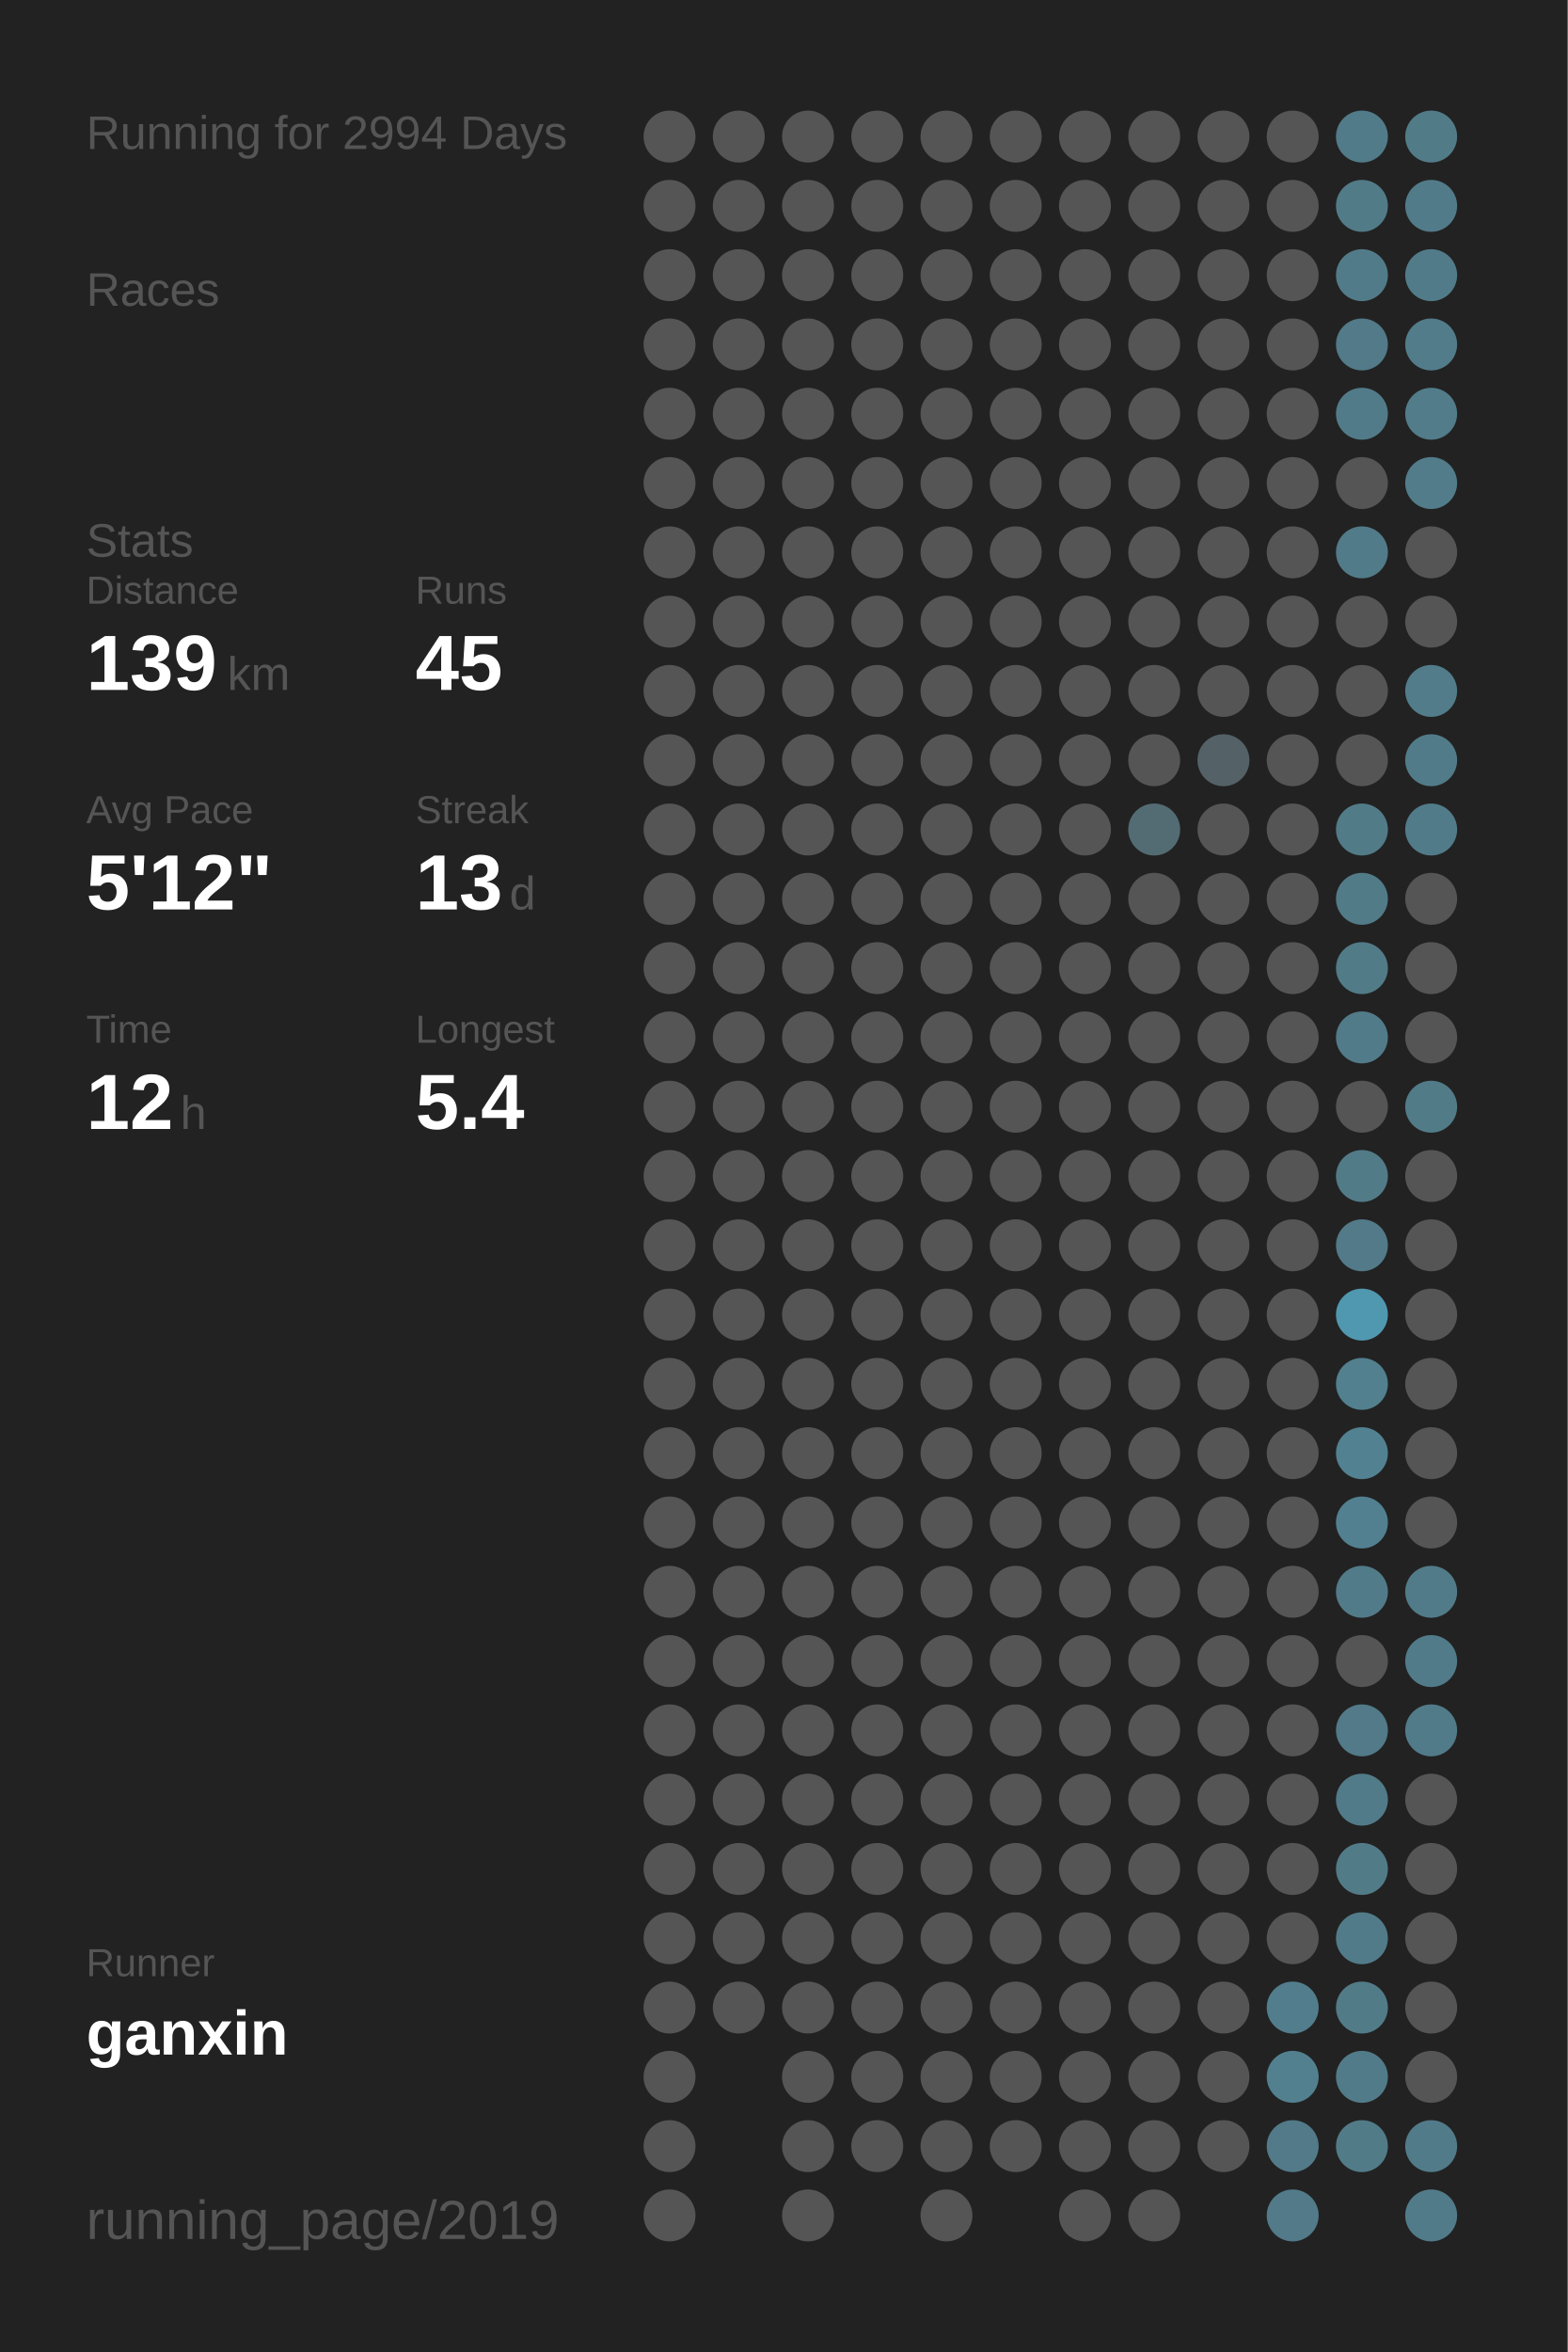
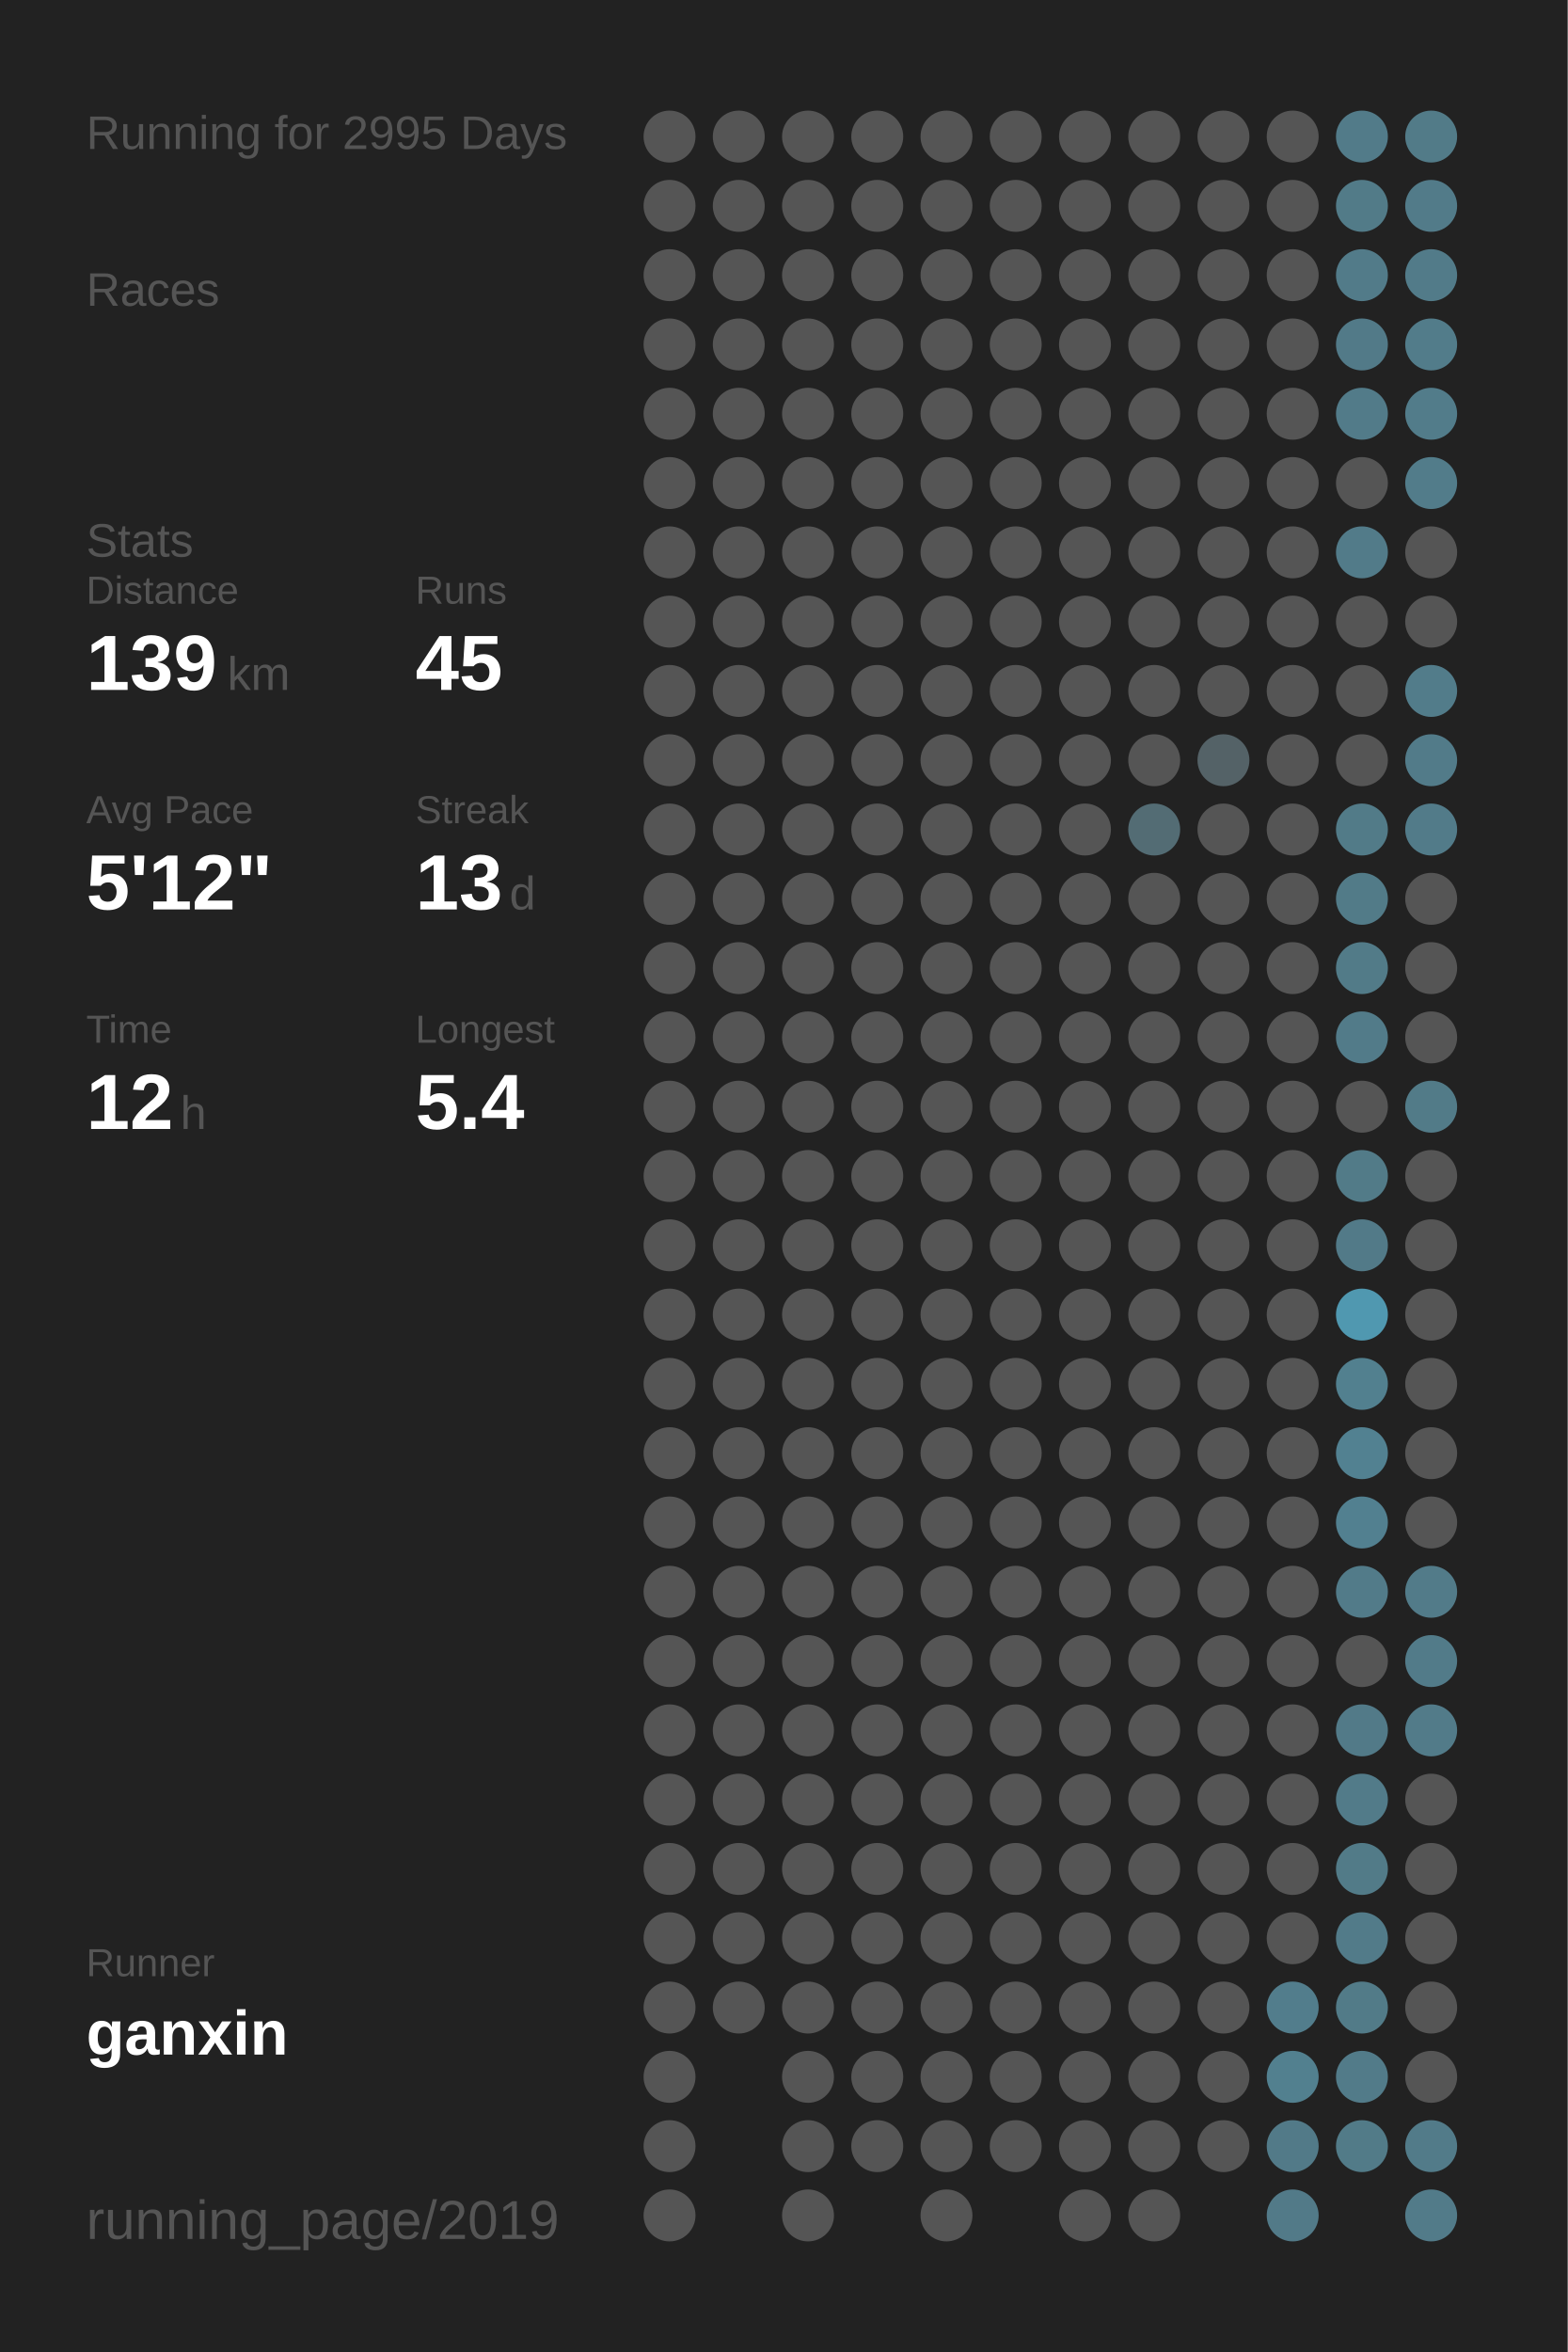
<svg xmlns="http://www.w3.org/2000/svg" baseProfile="full" height="300mm" version="1.1" viewBox="0,0,200,300" width="200mm">
  <defs />
  <rect fill="#222222" height="300" width="200" x="0" y="0" />
-   <text fill="#555555" style="font-size:6px; font-family:Arial;" x="11" y="19">Running for 2994 Days</text>
+   <text fill="#555555" style="font-size:6px; font-family:Arial;" x="11" y="19">Running for 2995 Days</text>
  <text fill="#555555" style="font-size:6px; font-family:Arial;" x="11" y="39">Races</text>
  <text fill="#555555" style="font-size:6px; font-family:Arial;" x="11" y="71">Stats</text>
  <text fill="#555555" style="font-size:5px; font-family:Arial;" x="11" y="77">Distance</text>
  <text fill="#FFFFFF" style="font-size:10px; font-family:Arial; font-weight:bold;" x="11" y="88">139</text>
  <text fill="#555555" style="font-size:6px; font-family:Arial;" x="29" y="88">km</text>
  <text fill="#555555" style="font-size:5px; font-family:Arial;" x="53" y="77">Runs</text>
  <text fill="#FFFFFF" style="font-size:10px; font-family:Arial; font-weight:bold;" x="53" y="88">45</text>
  <text fill="#555555" style="font-size:5px; font-family:Arial;" x="11" y="105">Avg Pace</text>
  <text fill="#FFFFFF" style="font-size:10px; font-family:Arial; font-weight:bold;" x="11" y="116">5'12"</text>
  <text fill="#555555" style="font-size:5px; font-family:Arial;" x="53" y="105">Streak</text>
  <text fill="#FFFFFF" style="font-size:10px; font-family:Arial; font-weight:bold;" x="53" y="116">13</text>
  <text fill="#555555" style="font-size:6px; font-family:Arial;" x="65" y="116">d</text>
  <text fill="#555555" style="font-size:5px; font-family:Arial;" x="11" y="133">Time</text>
  <text fill="#FFFFFF" style="font-size:10px; font-family:Arial; font-weight:bold;" x="11" y="144">12</text>
  <text fill="#555555" style="font-size:6px; font-family:Arial;" x="23" y="144">h</text>
  <text fill="#555555" style="font-size:5px; font-family:Arial;" x="53" y="133">Longest</text>
  <text fill="#FFFFFF" style="font-size:10px; font-family:Arial; font-weight:bold;" x="53" y="144">5.4</text>
  <text fill="#555555" style="font-size:5px; font-family:Arial;" x="11" y="252.065">Runner</text>
  <text fill="#FFFFFF" style="font-size:8px; font-family:Arial; font-weight:bold;" x="11" y="262.065">ganxin</text>
  <text fill="#555555" style="font-size:7px; font-family:Arial;" x="11" y="285.581">running_page/2019</text>
  <circle cx="85.417" cy="17.419" fill="#555555" r="3.312" />
  <circle cx="85.417" cy="26.258" fill="#555555" r="3.312" />
  <circle cx="85.417" cy="35.097" fill="#555555" r="3.312" />
  <circle cx="85.417" cy="43.935" fill="#555555" r="3.312" />
  <circle cx="85.417" cy="52.774" fill="#555555" r="3.312" />
  <circle cx="85.417" cy="61.613" fill="#555555" r="3.312" />
  <circle cx="85.417" cy="70.452" fill="#555555" r="3.312" />
  <circle cx="85.417" cy="79.29" fill="#555555" r="3.312" />
  <circle cx="85.417" cy="88.129" fill="#555555" r="3.312" />
  <circle cx="85.417" cy="96.968" fill="#555555" r="3.312" />
  <circle cx="85.417" cy="105.806" fill="#555555" r="3.312" />
  <circle cx="85.417" cy="114.645" fill="#555555" r="3.312" />
  <circle cx="85.417" cy="123.484" fill="#555555" r="3.312" />
  <circle cx="85.417" cy="132.323" fill="#555555" r="3.312" />
  <circle cx="85.417" cy="141.161" fill="#555555" r="3.312" />
  <circle cx="85.417" cy="150" fill="#555555" r="3.312" />
  <circle cx="85.417" cy="158.839" fill="#555555" r="3.312" />
  <circle cx="85.417" cy="167.677" fill="#555555" r="3.312" />
  <circle cx="85.417" cy="176.516" fill="#555555" r="3.312" />
  <circle cx="85.417" cy="185.355" fill="#555555" r="3.312" />
  <circle cx="85.417" cy="194.194" fill="#555555" r="3.312" />
  <circle cx="85.417" cy="203.032" fill="#555555" r="3.312" />
  <circle cx="85.417" cy="211.871" fill="#555555" r="3.312" />
  <circle cx="85.417" cy="220.71" fill="#555555" r="3.312" />
  <circle cx="85.417" cy="229.548" fill="#555555" r="3.312" />
  <circle cx="85.417" cy="238.387" fill="#555555" r="3.312" />
  <circle cx="85.417" cy="247.226" fill="#555555" r="3.312" />
  <circle cx="85.417" cy="256.065" fill="#555555" r="3.312" />
  <circle cx="85.417" cy="264.903" fill="#555555" r="3.312" />
  <circle cx="85.417" cy="273.742" fill="#555555" r="3.312" />
  <circle cx="85.417" cy="282.581" fill="#555555" r="3.312" />
  <circle cx="94.25" cy="17.419" fill="#555555" r="3.312" />
  <circle cx="94.25" cy="26.258" fill="#555555" r="3.312" />
  <circle cx="94.25" cy="35.097" fill="#555555" r="3.312" />
  <circle cx="94.25" cy="43.935" fill="#555555" r="3.312" />
  <circle cx="94.25" cy="52.774" fill="#555555" r="3.312" />
  <circle cx="94.25" cy="61.613" fill="#555555" r="3.312" />
  <circle cx="94.25" cy="70.452" fill="#555555" r="3.312" />
  <circle cx="94.25" cy="79.29" fill="#555555" r="3.312" />
  <circle cx="94.25" cy="88.129" fill="#555555" r="3.312" />
  <circle cx="94.25" cy="96.968" fill="#555555" r="3.312" />
  <circle cx="94.25" cy="105.806" fill="#555555" r="3.312" />
  <circle cx="94.25" cy="114.645" fill="#555555" r="3.312" />
  <circle cx="94.25" cy="123.484" fill="#555555" r="3.312" />
  <circle cx="94.25" cy="132.323" fill="#555555" r="3.312" />
  <circle cx="94.25" cy="141.161" fill="#555555" r="3.312" />
  <circle cx="94.25" cy="150" fill="#555555" r="3.312" />
  <circle cx="94.25" cy="158.839" fill="#555555" r="3.312" />
  <circle cx="94.25" cy="167.677" fill="#555555" r="3.312" />
  <circle cx="94.25" cy="176.516" fill="#555555" r="3.312" />
  <circle cx="94.25" cy="185.355" fill="#555555" r="3.312" />
  <circle cx="94.25" cy="194.194" fill="#555555" r="3.312" />
  <circle cx="94.25" cy="203.032" fill="#555555" r="3.312" />
  <circle cx="94.25" cy="211.871" fill="#555555" r="3.312" />
  <circle cx="94.25" cy="220.71" fill="#555555" r="3.312" />
  <circle cx="94.25" cy="229.548" fill="#555555" r="3.312" />
  <circle cx="94.25" cy="238.387" fill="#555555" r="3.312" />
  <circle cx="94.25" cy="247.226" fill="#555555" r="3.312" />
  <circle cx="94.25" cy="256.065" fill="#555555" r="3.312" />
  <circle cx="103.083" cy="17.419" fill="#555555" r="3.312" />
  <circle cx="103.083" cy="26.258" fill="#555555" r="3.312" />
  <circle cx="103.083" cy="35.097" fill="#555555" r="3.312" />
  <circle cx="103.083" cy="43.935" fill="#555555" r="3.312" />
  <circle cx="103.083" cy="52.774" fill="#555555" r="3.312" />
  <circle cx="103.083" cy="61.613" fill="#555555" r="3.312" />
  <circle cx="103.083" cy="70.452" fill="#555555" r="3.312" />
  <circle cx="103.083" cy="79.29" fill="#555555" r="3.312" />
  <circle cx="103.083" cy="88.129" fill="#555555" r="3.312" />
  <circle cx="103.083" cy="96.968" fill="#555555" r="3.312" />
  <circle cx="103.083" cy="105.806" fill="#555555" r="3.312" />
  <circle cx="103.083" cy="114.645" fill="#555555" r="3.312" />
  <circle cx="103.083" cy="123.484" fill="#555555" r="3.312" />
  <circle cx="103.083" cy="132.323" fill="#555555" r="3.312" />
  <circle cx="103.083" cy="141.161" fill="#555555" r="3.312" />
  <circle cx="103.083" cy="150" fill="#555555" r="3.312" />
  <circle cx="103.083" cy="158.839" fill="#555555" r="3.312" />
  <circle cx="103.083" cy="167.677" fill="#555555" r="3.312" />
  <circle cx="103.083" cy="176.516" fill="#555555" r="3.312" />
  <circle cx="103.083" cy="185.355" fill="#555555" r="3.312" />
  <circle cx="103.083" cy="194.194" fill="#555555" r="3.312" />
  <circle cx="103.083" cy="203.032" fill="#555555" r="3.312" />
  <circle cx="103.083" cy="211.871" fill="#555555" r="3.312" />
  <circle cx="103.083" cy="220.71" fill="#555555" r="3.312" />
  <circle cx="103.083" cy="229.548" fill="#555555" r="3.312" />
  <circle cx="103.083" cy="238.387" fill="#555555" r="3.312" />
  <circle cx="103.083" cy="247.226" fill="#555555" r="3.312" />
  <circle cx="103.083" cy="256.065" fill="#555555" r="3.312" />
  <circle cx="103.083" cy="264.903" fill="#555555" r="3.312" />
  <circle cx="103.083" cy="273.742" fill="#555555" r="3.312" />
  <circle cx="103.083" cy="282.581" fill="#555555" r="3.312" />
  <circle cx="111.917" cy="17.419" fill="#555555" r="3.312" />
  <circle cx="111.917" cy="26.258" fill="#555555" r="3.312" />
  <circle cx="111.917" cy="35.097" fill="#555555" r="3.312" />
  <circle cx="111.917" cy="43.935" fill="#555555" r="3.312" />
  <circle cx="111.917" cy="52.774" fill="#555555" r="3.312" />
  <circle cx="111.917" cy="61.613" fill="#555555" r="3.312" />
  <circle cx="111.917" cy="70.452" fill="#555555" r="3.312" />
  <circle cx="111.917" cy="79.29" fill="#555555" r="3.312" />
  <circle cx="111.917" cy="88.129" fill="#555555" r="3.312" />
  <circle cx="111.917" cy="96.968" fill="#555555" r="3.312" />
  <circle cx="111.917" cy="105.806" fill="#555555" r="3.312" />
  <circle cx="111.917" cy="114.645" fill="#555555" r="3.312" />
  <circle cx="111.917" cy="123.484" fill="#555555" r="3.312" />
  <circle cx="111.917" cy="132.323" fill="#555555" r="3.312" />
  <circle cx="111.917" cy="141.161" fill="#555555" r="3.312" />
  <circle cx="111.917" cy="150" fill="#555555" r="3.312" />
  <circle cx="111.917" cy="158.839" fill="#555555" r="3.312" />
  <circle cx="111.917" cy="167.677" fill="#555555" r="3.312" />
  <circle cx="111.917" cy="176.516" fill="#555555" r="3.312" />
  <circle cx="111.917" cy="185.355" fill="#555555" r="3.312" />
  <circle cx="111.917" cy="194.194" fill="#555555" r="3.312" />
  <circle cx="111.917" cy="203.032" fill="#555555" r="3.312" />
  <circle cx="111.917" cy="211.871" fill="#555555" r="3.312" />
  <circle cx="111.917" cy="220.71" fill="#555555" r="3.312" />
  <circle cx="111.917" cy="229.548" fill="#555555" r="3.312" />
  <circle cx="111.917" cy="238.387" fill="#555555" r="3.312" />
  <circle cx="111.917" cy="247.226" fill="#555555" r="3.312" />
  <circle cx="111.917" cy="256.065" fill="#555555" r="3.312" />
  <circle cx="111.917" cy="264.903" fill="#555555" r="3.312" />
  <circle cx="111.917" cy="273.742" fill="#555555" r="3.312" />
  <circle cx="120.75" cy="17.419" fill="#555555" r="3.312" />
  <circle cx="120.75" cy="26.258" fill="#555555" r="3.312" />
  <circle cx="120.75" cy="35.097" fill="#555555" r="3.312" />
  <circle cx="120.75" cy="43.935" fill="#555555" r="3.312" />
  <circle cx="120.75" cy="52.774" fill="#555555" r="3.312" />
  <circle cx="120.75" cy="61.613" fill="#555555" r="3.312" />
  <circle cx="120.75" cy="70.452" fill="#555555" r="3.312" />
  <circle cx="120.75" cy="79.29" fill="#555555" r="3.312" />
  <circle cx="120.75" cy="88.129" fill="#555555" r="3.312" />
  <circle cx="120.75" cy="96.968" fill="#555555" r="3.312" />
  <circle cx="120.75" cy="105.806" fill="#555555" r="3.312" />
  <circle cx="120.75" cy="114.645" fill="#555555" r="3.312" />
  <circle cx="120.75" cy="123.484" fill="#555555" r="3.312" />
  <circle cx="120.75" cy="132.323" fill="#555555" r="3.312" />
  <circle cx="120.75" cy="141.161" fill="#555555" r="3.312" />
  <circle cx="120.75" cy="150" fill="#555555" r="3.312" />
  <circle cx="120.75" cy="158.839" fill="#555555" r="3.312" />
  <circle cx="120.75" cy="167.677" fill="#555555" r="3.312" />
  <circle cx="120.75" cy="176.516" fill="#555555" r="3.312" />
  <circle cx="120.75" cy="185.355" fill="#555555" r="3.312" />
  <circle cx="120.75" cy="194.194" fill="#555555" r="3.312" />
  <circle cx="120.75" cy="203.032" fill="#555555" r="3.312" />
  <circle cx="120.75" cy="211.871" fill="#555555" r="3.312" />
  <circle cx="120.75" cy="220.71" fill="#555555" r="3.312" />
  <circle cx="120.75" cy="229.548" fill="#555555" r="3.312" />
  <circle cx="120.75" cy="238.387" fill="#555555" r="3.312" />
  <circle cx="120.75" cy="247.226" fill="#555555" r="3.312" />
  <circle cx="120.75" cy="256.065" fill="#555555" r="3.312" />
  <circle cx="120.75" cy="264.903" fill="#555555" r="3.312" />
  <circle cx="120.75" cy="273.742" fill="#555555" r="3.312" />
  <circle cx="120.75" cy="282.581" fill="#555555" r="3.312" />
  <circle cx="129.583" cy="17.419" fill="#555555" r="3.312" />
  <circle cx="129.583" cy="26.258" fill="#555555" r="3.312" />
  <circle cx="129.583" cy="35.097" fill="#555555" r="3.312" />
  <circle cx="129.583" cy="43.935" fill="#555555" r="3.312" />
  <circle cx="129.583" cy="52.774" fill="#555555" r="3.312" />
  <circle cx="129.583" cy="61.613" fill="#555555" r="3.312" />
  <circle cx="129.583" cy="70.452" fill="#555555" r="3.312" />
  <circle cx="129.583" cy="79.29" fill="#555555" r="3.312" />
  <circle cx="129.583" cy="88.129" fill="#555555" r="3.312" />
  <circle cx="129.583" cy="96.968" fill="#555555" r="3.312" />
  <circle cx="129.583" cy="105.806" fill="#555555" r="3.312" />
  <circle cx="129.583" cy="114.645" fill="#555555" r="3.312" />
  <circle cx="129.583" cy="123.484" fill="#555555" r="3.312" />
  <circle cx="129.583" cy="132.323" fill="#555555" r="3.312" />
  <circle cx="129.583" cy="141.161" fill="#555555" r="3.312" />
  <circle cx="129.583" cy="150" fill="#555555" r="3.312" />
  <circle cx="129.583" cy="158.839" fill="#555555" r="3.312" />
  <circle cx="129.583" cy="167.677" fill="#555555" r="3.312" />
  <circle cx="129.583" cy="176.516" fill="#555555" r="3.312" />
  <circle cx="129.583" cy="185.355" fill="#555555" r="3.312" />
  <circle cx="129.583" cy="194.194" fill="#555555" r="3.312" />
  <circle cx="129.583" cy="203.032" fill="#555555" r="3.312" />
  <circle cx="129.583" cy="211.871" fill="#555555" r="3.312" />
  <circle cx="129.583" cy="220.71" fill="#555555" r="3.312" />
  <circle cx="129.583" cy="229.548" fill="#555555" r="3.312" />
  <circle cx="129.583" cy="238.387" fill="#555555" r="3.312" />
  <circle cx="129.583" cy="247.226" fill="#555555" r="3.312" />
  <circle cx="129.583" cy="256.065" fill="#555555" r="3.312" />
  <circle cx="129.583" cy="264.903" fill="#555555" r="3.312" />
  <circle cx="129.583" cy="273.742" fill="#555555" r="3.312" />
  <circle cx="138.417" cy="17.419" fill="#555555" r="3.312" />
  <circle cx="138.417" cy="26.258" fill="#555555" r="3.312" />
  <circle cx="138.417" cy="35.097" fill="#555555" r="3.312" />
  <circle cx="138.417" cy="43.935" fill="#555555" r="3.312" />
  <circle cx="138.417" cy="52.774" fill="#555555" r="3.312" />
  <circle cx="138.417" cy="61.613" fill="#555555" r="3.312" />
  <circle cx="138.417" cy="70.452" fill="#555555" r="3.312" />
  <circle cx="138.417" cy="79.29" fill="#555555" r="3.312" />
  <circle cx="138.417" cy="88.129" fill="#555555" r="3.312" />
  <circle cx="138.417" cy="96.968" fill="#555555" r="3.312" />
  <circle cx="138.417" cy="105.806" fill="#555555" r="3.312" />
  <circle cx="138.417" cy="114.645" fill="#555555" r="3.312" />
  <circle cx="138.417" cy="123.484" fill="#555555" r="3.312" />
  <circle cx="138.417" cy="132.323" fill="#555555" r="3.312" />
  <circle cx="138.417" cy="141.161" fill="#555555" r="3.312" />
  <circle cx="138.417" cy="150" fill="#555555" r="3.312" />
  <circle cx="138.417" cy="158.839" fill="#555555" r="3.312" />
  <circle cx="138.417" cy="167.677" fill="#555555" r="3.312" />
  <circle cx="138.417" cy="176.516" fill="#555555" r="3.312" />
  <circle cx="138.417" cy="185.355" fill="#555555" r="3.312" />
  <circle cx="138.417" cy="194.194" fill="#555555" r="3.312" />
  <circle cx="138.417" cy="203.032" fill="#555555" r="3.312" />
  <circle cx="138.417" cy="211.871" fill="#555555" r="3.312" />
  <circle cx="138.417" cy="220.71" fill="#555555" r="3.312" />
  <circle cx="138.417" cy="229.548" fill="#555555" r="3.312" />
  <circle cx="138.417" cy="238.387" fill="#555555" r="3.312" />
  <circle cx="138.417" cy="247.226" fill="#555555" r="3.312" />
  <circle cx="138.417" cy="256.065" fill="#555555" r="3.312" />
  <circle cx="138.417" cy="264.903" fill="#555555" r="3.312" />
  <circle cx="138.417" cy="273.742" fill="#555555" r="3.312" />
  <circle cx="138.417" cy="282.581" fill="#555555" r="3.312" />
  <circle cx="147.25" cy="17.419" fill="#555555" r="3.312" />
  <circle cx="147.25" cy="26.258" fill="#555555" r="3.312" />
  <circle cx="147.25" cy="35.097" fill="#555555" r="3.312" />
  <circle cx="147.25" cy="43.935" fill="#555555" r="3.312" />
  <circle cx="147.25" cy="52.774" fill="#555555" r="3.312" />
  <circle cx="147.25" cy="61.613" fill="#555555" r="3.312" />
  <circle cx="147.25" cy="70.452" fill="#555555" r="3.312" />
  <circle cx="147.25" cy="79.29" fill="#555555" r="3.312" />
  <circle cx="147.25" cy="88.129" fill="#555555" r="3.312" />
  <circle cx="147.25" cy="96.968" fill="#555555" r="3.312" />
  <circle cx="147.25" cy="105.806" fill="#536c74" r="3.312" />
  <circle cx="147.25" cy="114.645" fill="#555555" r="3.312" />
  <circle cx="147.25" cy="123.484" fill="#555555" r="3.312" />
  <circle cx="147.25" cy="132.323" fill="#555555" r="3.312" />
  <circle cx="147.25" cy="141.161" fill="#555555" r="3.312" />
  <circle cx="147.25" cy="150" fill="#555555" r="3.312" />
  <circle cx="147.25" cy="158.839" fill="#555555" r="3.312" />
  <circle cx="147.25" cy="167.677" fill="#555555" r="3.312" />
  <circle cx="147.25" cy="176.516" fill="#555555" r="3.312" />
  <circle cx="147.25" cy="185.355" fill="#555555" r="3.312" />
  <circle cx="147.25" cy="194.194" fill="#555555" r="3.312" />
  <circle cx="147.25" cy="203.032" fill="#555555" r="3.312" />
  <circle cx="147.25" cy="211.871" fill="#555555" r="3.312" />
  <circle cx="147.25" cy="220.71" fill="#555555" r="3.312" />
  <circle cx="147.25" cy="229.548" fill="#555555" r="3.312" />
  <circle cx="147.25" cy="238.387" fill="#555555" r="3.312" />
  <circle cx="147.25" cy="247.226" fill="#555555" r="3.312" />
  <circle cx="147.25" cy="256.065" fill="#555555" r="3.312" />
  <circle cx="147.25" cy="264.903" fill="#555555" r="3.312" />
  <circle cx="147.25" cy="273.742" fill="#555555" r="3.312" />
  <circle cx="147.25" cy="282.581" fill="#555555" r="3.312" />
  <circle cx="156.083" cy="17.419" fill="#555555" r="3.312" />
  <circle cx="156.083" cy="26.258" fill="#555555" r="3.312" />
  <circle cx="156.083" cy="35.097" fill="#555555" r="3.312" />
  <circle cx="156.083" cy="43.935" fill="#555555" r="3.312" />
  <circle cx="156.083" cy="52.774" fill="#555555" r="3.312" />
  <circle cx="156.083" cy="61.613" fill="#555555" r="3.312" />
  <circle cx="156.083" cy="70.452" fill="#555555" r="3.312" />
  <circle cx="156.083" cy="79.29" fill="#555555" r="3.312" />
  <circle cx="156.083" cy="88.129" fill="#555555" r="3.312" />
  <circle cx="156.083" cy="96.968" fill="#546267" r="3.312" />
  <circle cx="156.083" cy="105.806" fill="#555555" r="3.312" />
  <circle cx="156.083" cy="114.645" fill="#555555" r="3.312" />
  <circle cx="156.083" cy="123.484" fill="#555555" r="3.312" />
  <circle cx="156.083" cy="132.323" fill="#555555" r="3.312" />
  <circle cx="156.083" cy="141.161" fill="#555555" r="3.312" />
  <circle cx="156.083" cy="150" fill="#555555" r="3.312" />
  <circle cx="156.083" cy="158.839" fill="#555555" r="3.312" />
  <circle cx="156.083" cy="167.677" fill="#555555" r="3.312" />
  <circle cx="156.083" cy="176.516" fill="#555555" r="3.312" />
  <circle cx="156.083" cy="185.355" fill="#555555" r="3.312" />
  <circle cx="156.083" cy="194.194" fill="#555555" r="3.312" />
  <circle cx="156.083" cy="203.032" fill="#555555" r="3.312" />
  <circle cx="156.083" cy="211.871" fill="#555555" r="3.312" />
  <circle cx="156.083" cy="220.71" fill="#555555" r="3.312" />
  <circle cx="156.083" cy="229.548" fill="#555555" r="3.312" />
  <circle cx="156.083" cy="238.387" fill="#555555" r="3.312" />
  <circle cx="156.083" cy="247.226" fill="#555555" r="3.312" />
  <circle cx="156.083" cy="256.065" fill="#555555" r="3.312" />
  <circle cx="156.083" cy="264.903" fill="#555555" r="3.312" />
  <circle cx="156.083" cy="273.742" fill="#555555" r="3.312" />
  <circle cx="164.917" cy="17.419" fill="#555555" r="3.312" />
  <circle cx="164.917" cy="26.258" fill="#555555" r="3.312" />
  <circle cx="164.917" cy="35.097" fill="#555555" r="3.312" />
  <circle cx="164.917" cy="43.935" fill="#555555" r="3.312" />
  <circle cx="164.917" cy="52.774" fill="#555555" r="3.312" />
  <circle cx="164.917" cy="61.613" fill="#555555" r="3.312" />
  <circle cx="164.917" cy="70.452" fill="#555555" r="3.312" />
  <circle cx="164.917" cy="79.29" fill="#555555" r="3.312" />
  <circle cx="164.917" cy="88.129" fill="#555555" r="3.312" />
  <circle cx="164.917" cy="96.968" fill="#555555" r="3.312" />
  <circle cx="164.917" cy="105.806" fill="#555555" r="3.312" />
  <circle cx="164.917" cy="114.645" fill="#555555" r="3.312" />
  <circle cx="164.917" cy="123.484" fill="#555555" r="3.312" />
  <circle cx="164.917" cy="132.323" fill="#555555" r="3.312" />
  <circle cx="164.917" cy="141.161" fill="#555555" r="3.312" />
  <circle cx="164.917" cy="150" fill="#555555" r="3.312" />
  <circle cx="164.917" cy="158.839" fill="#555555" r="3.312" />
  <circle cx="164.917" cy="167.677" fill="#555555" r="3.312" />
  <circle cx="164.917" cy="176.516" fill="#555555" r="3.312" />
  <circle cx="164.917" cy="185.355" fill="#555555" r="3.312" />
  <circle cx="164.917" cy="194.194" fill="#555555" r="3.312" />
  <circle cx="164.917" cy="203.032" fill="#555555" r="3.312" />
  <circle cx="164.917" cy="211.871" fill="#555555" r="3.312" />
  <circle cx="164.917" cy="220.71" fill="#555555" r="3.312" />
  <circle cx="164.917" cy="229.548" fill="#555555" r="3.312" />
  <circle cx="164.917" cy="238.387" fill="#555555" r="3.312" />
  <circle cx="164.917" cy="247.226" fill="#555555" r="3.312" />
  <circle cx="164.917" cy="256.065" fill="#527d8c" r="3.312" />
  <circle cx="164.917" cy="264.903" fill="#52808f" r="3.312" />
  <circle cx="164.917" cy="273.742" fill="#527a88" r="3.312" />
  <circle cx="164.917" cy="282.581" fill="#527a88" r="3.312" />
  <circle cx="173.75" cy="17.419" fill="#527b89" r="3.312" />
  <circle cx="173.75" cy="26.258" fill="#527b88" r="3.312" />
  <circle cx="173.75" cy="35.097" fill="#527b89" r="3.312" />
  <circle cx="173.75" cy="43.935" fill="#527a88" r="3.312" />
  <circle cx="173.75" cy="52.774" fill="#527b89" r="3.312" />
  <circle cx="173.75" cy="61.613" fill="#555555" r="3.312" />
  <circle cx="173.75" cy="70.452" fill="#527b89" r="3.312" />
  <circle cx="173.75" cy="79.29" fill="#555555" r="3.312" />
  <circle cx="173.75" cy="88.129" fill="#555555" r="3.312" />
  <circle cx="173.75" cy="96.968" fill="#555555" r="3.312" />
  <circle cx="173.75" cy="105.806" fill="#527b88" r="3.312" />
  <circle cx="173.75" cy="114.645" fill="#527b88" r="3.312" />
  <circle cx="173.75" cy="123.484" fill="#527b88" r="3.312" />
  <circle cx="173.75" cy="132.323" fill="#527b89" r="3.312" />
  <circle cx="173.75" cy="141.161" fill="#555555" r="3.312" />
  <circle cx="173.75" cy="150" fill="#527b88" r="3.312" />
  <circle cx="173.75" cy="158.839" fill="#527a88" r="3.312" />
  <circle cx="173.75" cy="167.677" fill="#5098b0" r="3.312" />
  <circle cx="173.75" cy="176.516" fill="#52808f" r="3.312" />
  <circle cx="173.75" cy="185.355" fill="#528191" r="3.312" />
  <circle cx="173.75" cy="194.194" fill="#528090" r="3.312" />
  <circle cx="173.75" cy="203.032" fill="#527b89" r="3.312" />
  <circle cx="173.75" cy="211.871" fill="#555555" r="3.312" />
  <circle cx="173.75" cy="220.71" fill="#527a88" r="3.312" />
  <circle cx="173.75" cy="229.548" fill="#527b89" r="3.312" />
  <circle cx="173.75" cy="238.387" fill="#527b88" r="3.312" />
  <circle cx="173.75" cy="247.226" fill="#527b89" r="3.312" />
  <circle cx="173.75" cy="256.065" fill="#527b88" r="3.312" />
  <circle cx="173.75" cy="264.903" fill="#527b89" r="3.312" />
  <circle cx="173.75" cy="273.742" fill="#527b88" r="3.312" />
  <circle cx="182.583" cy="17.419" fill="#527b88" r="3.312" />
  <circle cx="182.583" cy="26.258" fill="#527b89" r="3.312" />
  <circle cx="182.583" cy="35.097" fill="#527b89" r="3.312" />
  <circle cx="182.583" cy="43.935" fill="#527c8a" r="3.312" />
  <circle cx="182.583" cy="52.774" fill="#527c8a" r="3.312" />
  <circle cx="182.583" cy="61.613" fill="#527c8a" r="3.312" />
  <circle cx="182.583" cy="70.452" fill="#555555" r="3.312" />
  <circle cx="182.583" cy="79.29" fill="#555555" r="3.312" />
  <circle cx="182.583" cy="88.129" fill="#527c8a" r="3.312" />
  <circle cx="182.583" cy="96.968" fill="#527b89" r="3.312" />
  <circle cx="182.583" cy="105.806" fill="#527b89" r="3.312" />
  <circle cx="182.583" cy="114.645" fill="#555555" r="3.312" />
  <circle cx="182.583" cy="123.484" fill="#555555" r="3.312" />
  <circle cx="182.583" cy="132.323" fill="#555555" r="3.312" />
  <circle cx="182.583" cy="141.161" fill="#527b88" r="3.312" />
  <circle cx="182.583" cy="150" fill="#555555" r="3.312" />
  <circle cx="182.583" cy="158.839" fill="#555555" r="3.312" />
  <circle cx="182.583" cy="167.677" fill="#555555" r="3.312" />
  <circle cx="182.583" cy="176.516" fill="#555555" r="3.312" />
  <circle cx="182.583" cy="185.355" fill="#555555" r="3.312" />
  <circle cx="182.583" cy="194.194" fill="#555555" r="3.312" />
  <circle cx="182.583" cy="203.032" fill="#527b89" r="3.312" />
  <circle cx="182.583" cy="211.871" fill="#527b89" r="3.312" />
  <circle cx="182.583" cy="220.71" fill="#527b89" r="3.312" />
  <circle cx="182.583" cy="229.548" fill="#555555" r="3.312" />
  <circle cx="182.583" cy="238.387" fill="#555555" r="3.312" />
  <circle cx="182.583" cy="247.226" fill="#555555" r="3.312" />
  <circle cx="182.583" cy="256.065" fill="#555555" r="3.312" />
  <circle cx="182.583" cy="264.903" fill="#555555" r="3.312" />
  <circle cx="182.583" cy="273.742" fill="#527b89" r="3.312" />
  <circle cx="182.583" cy="282.581" fill="#527b89" r="3.312" />
</svg>
